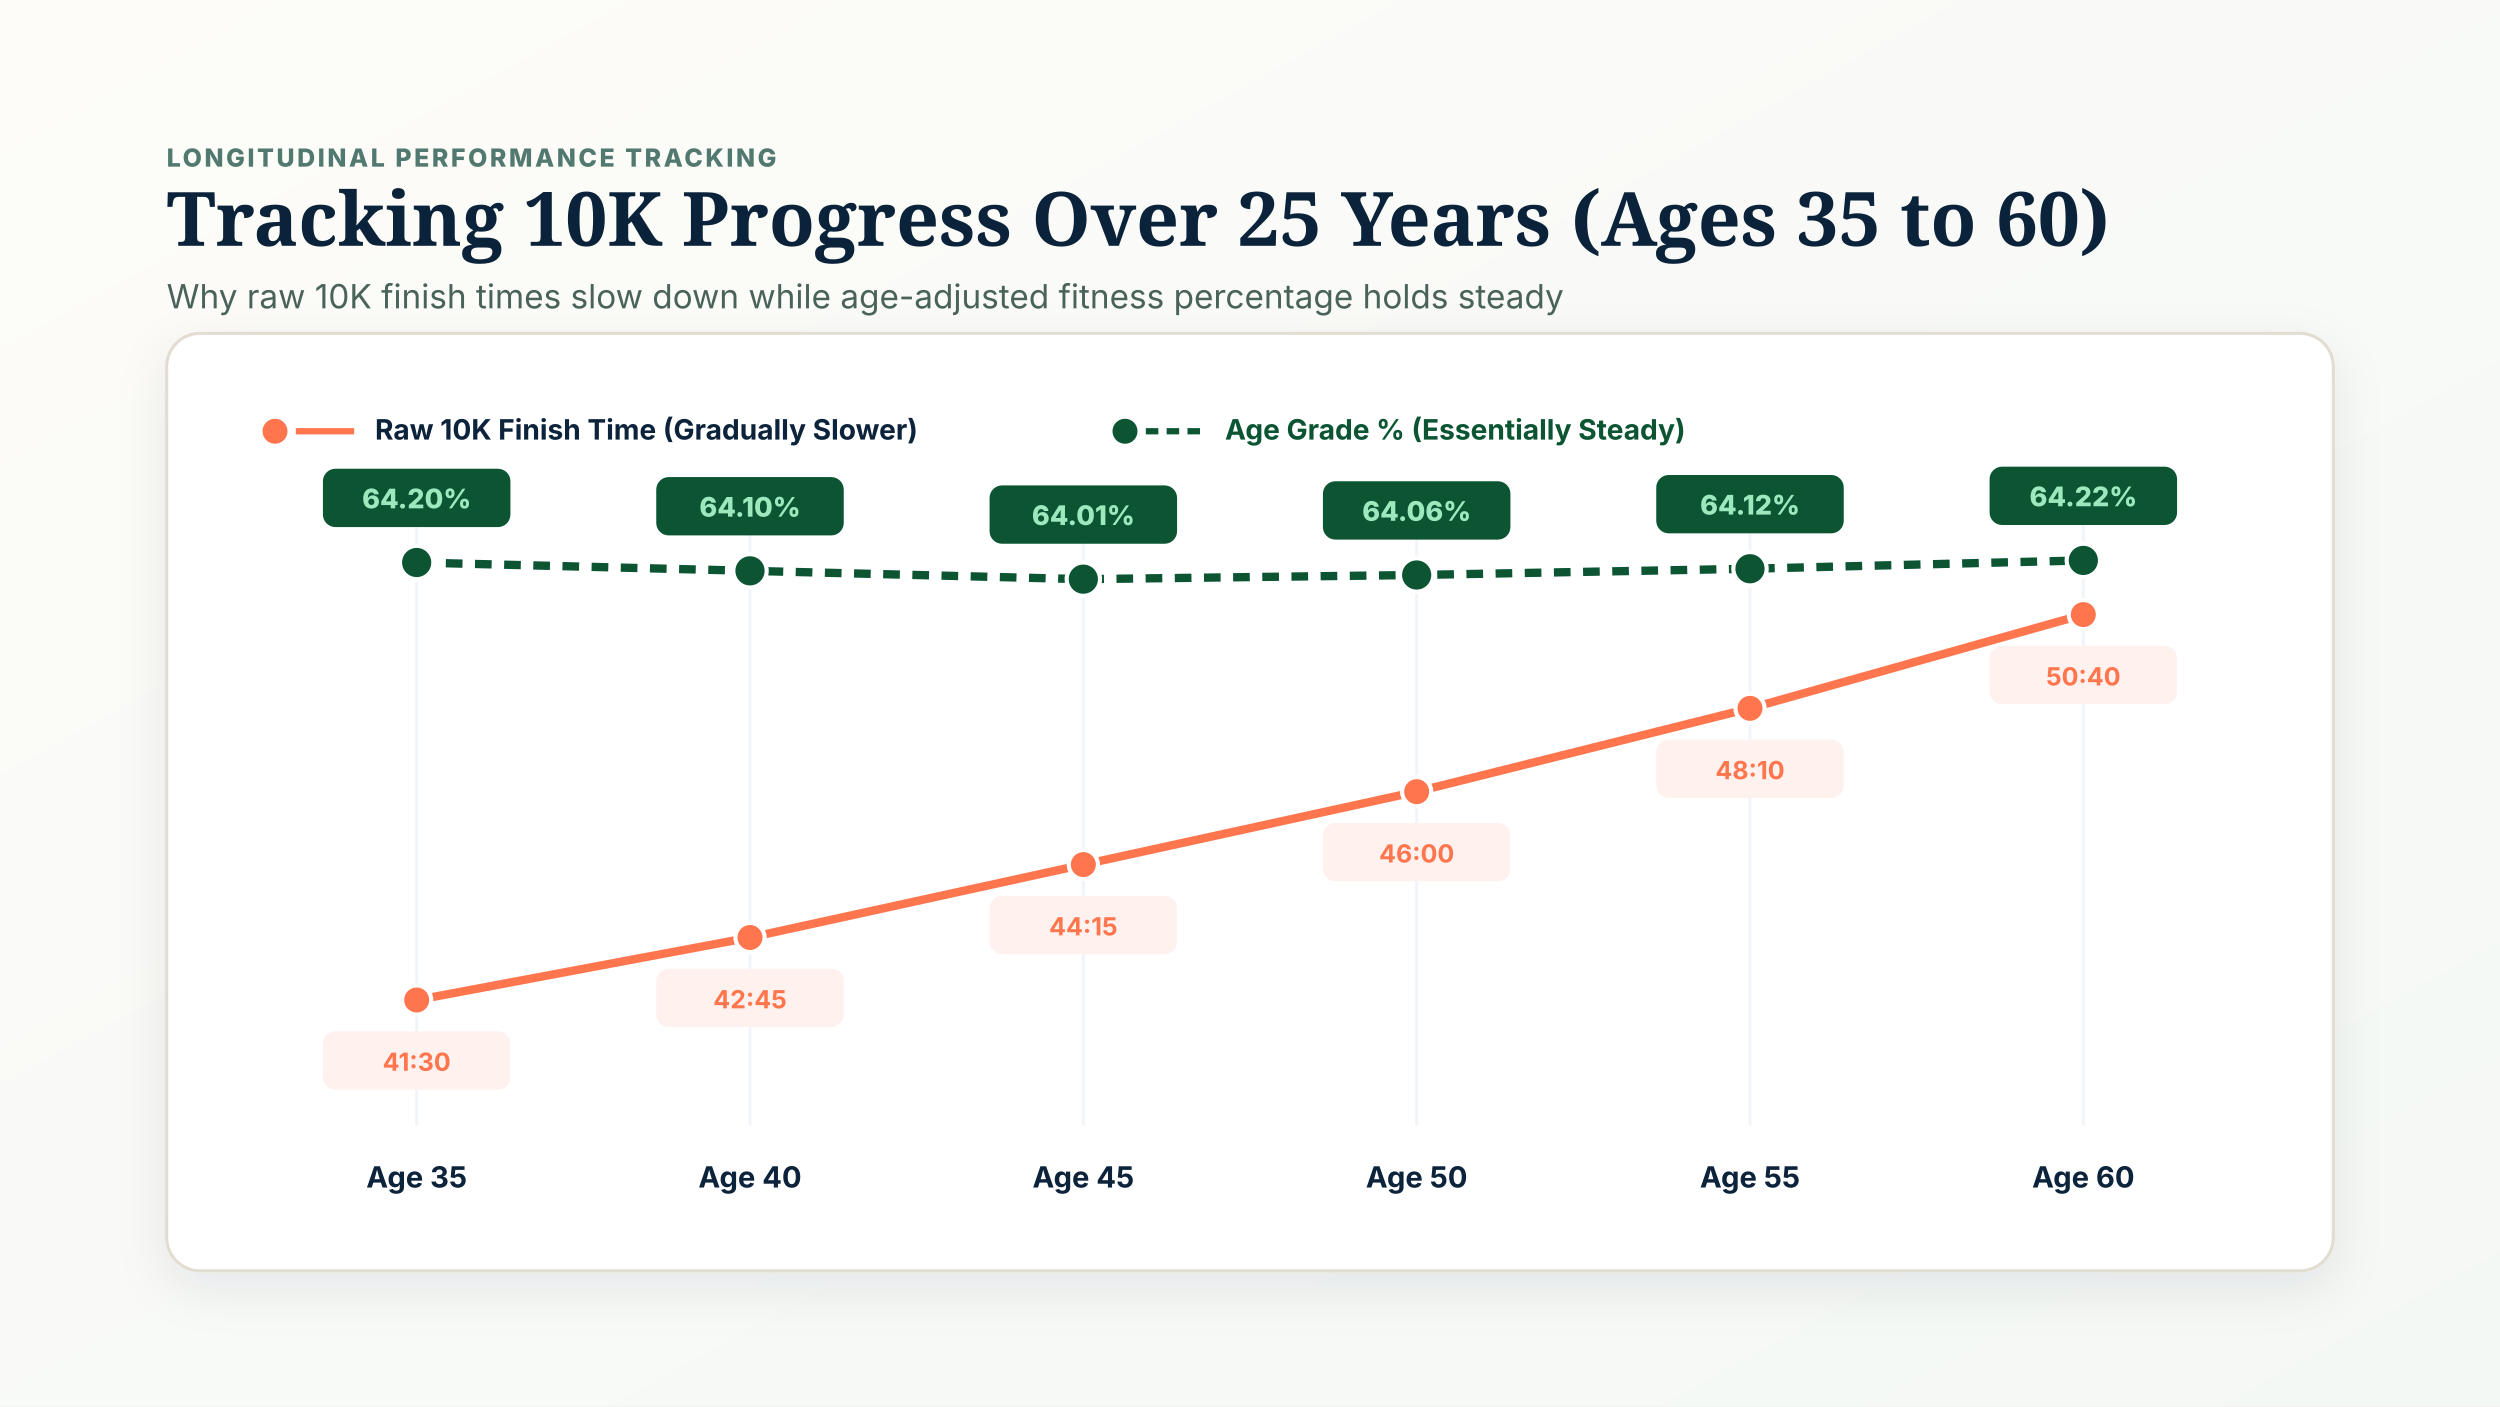
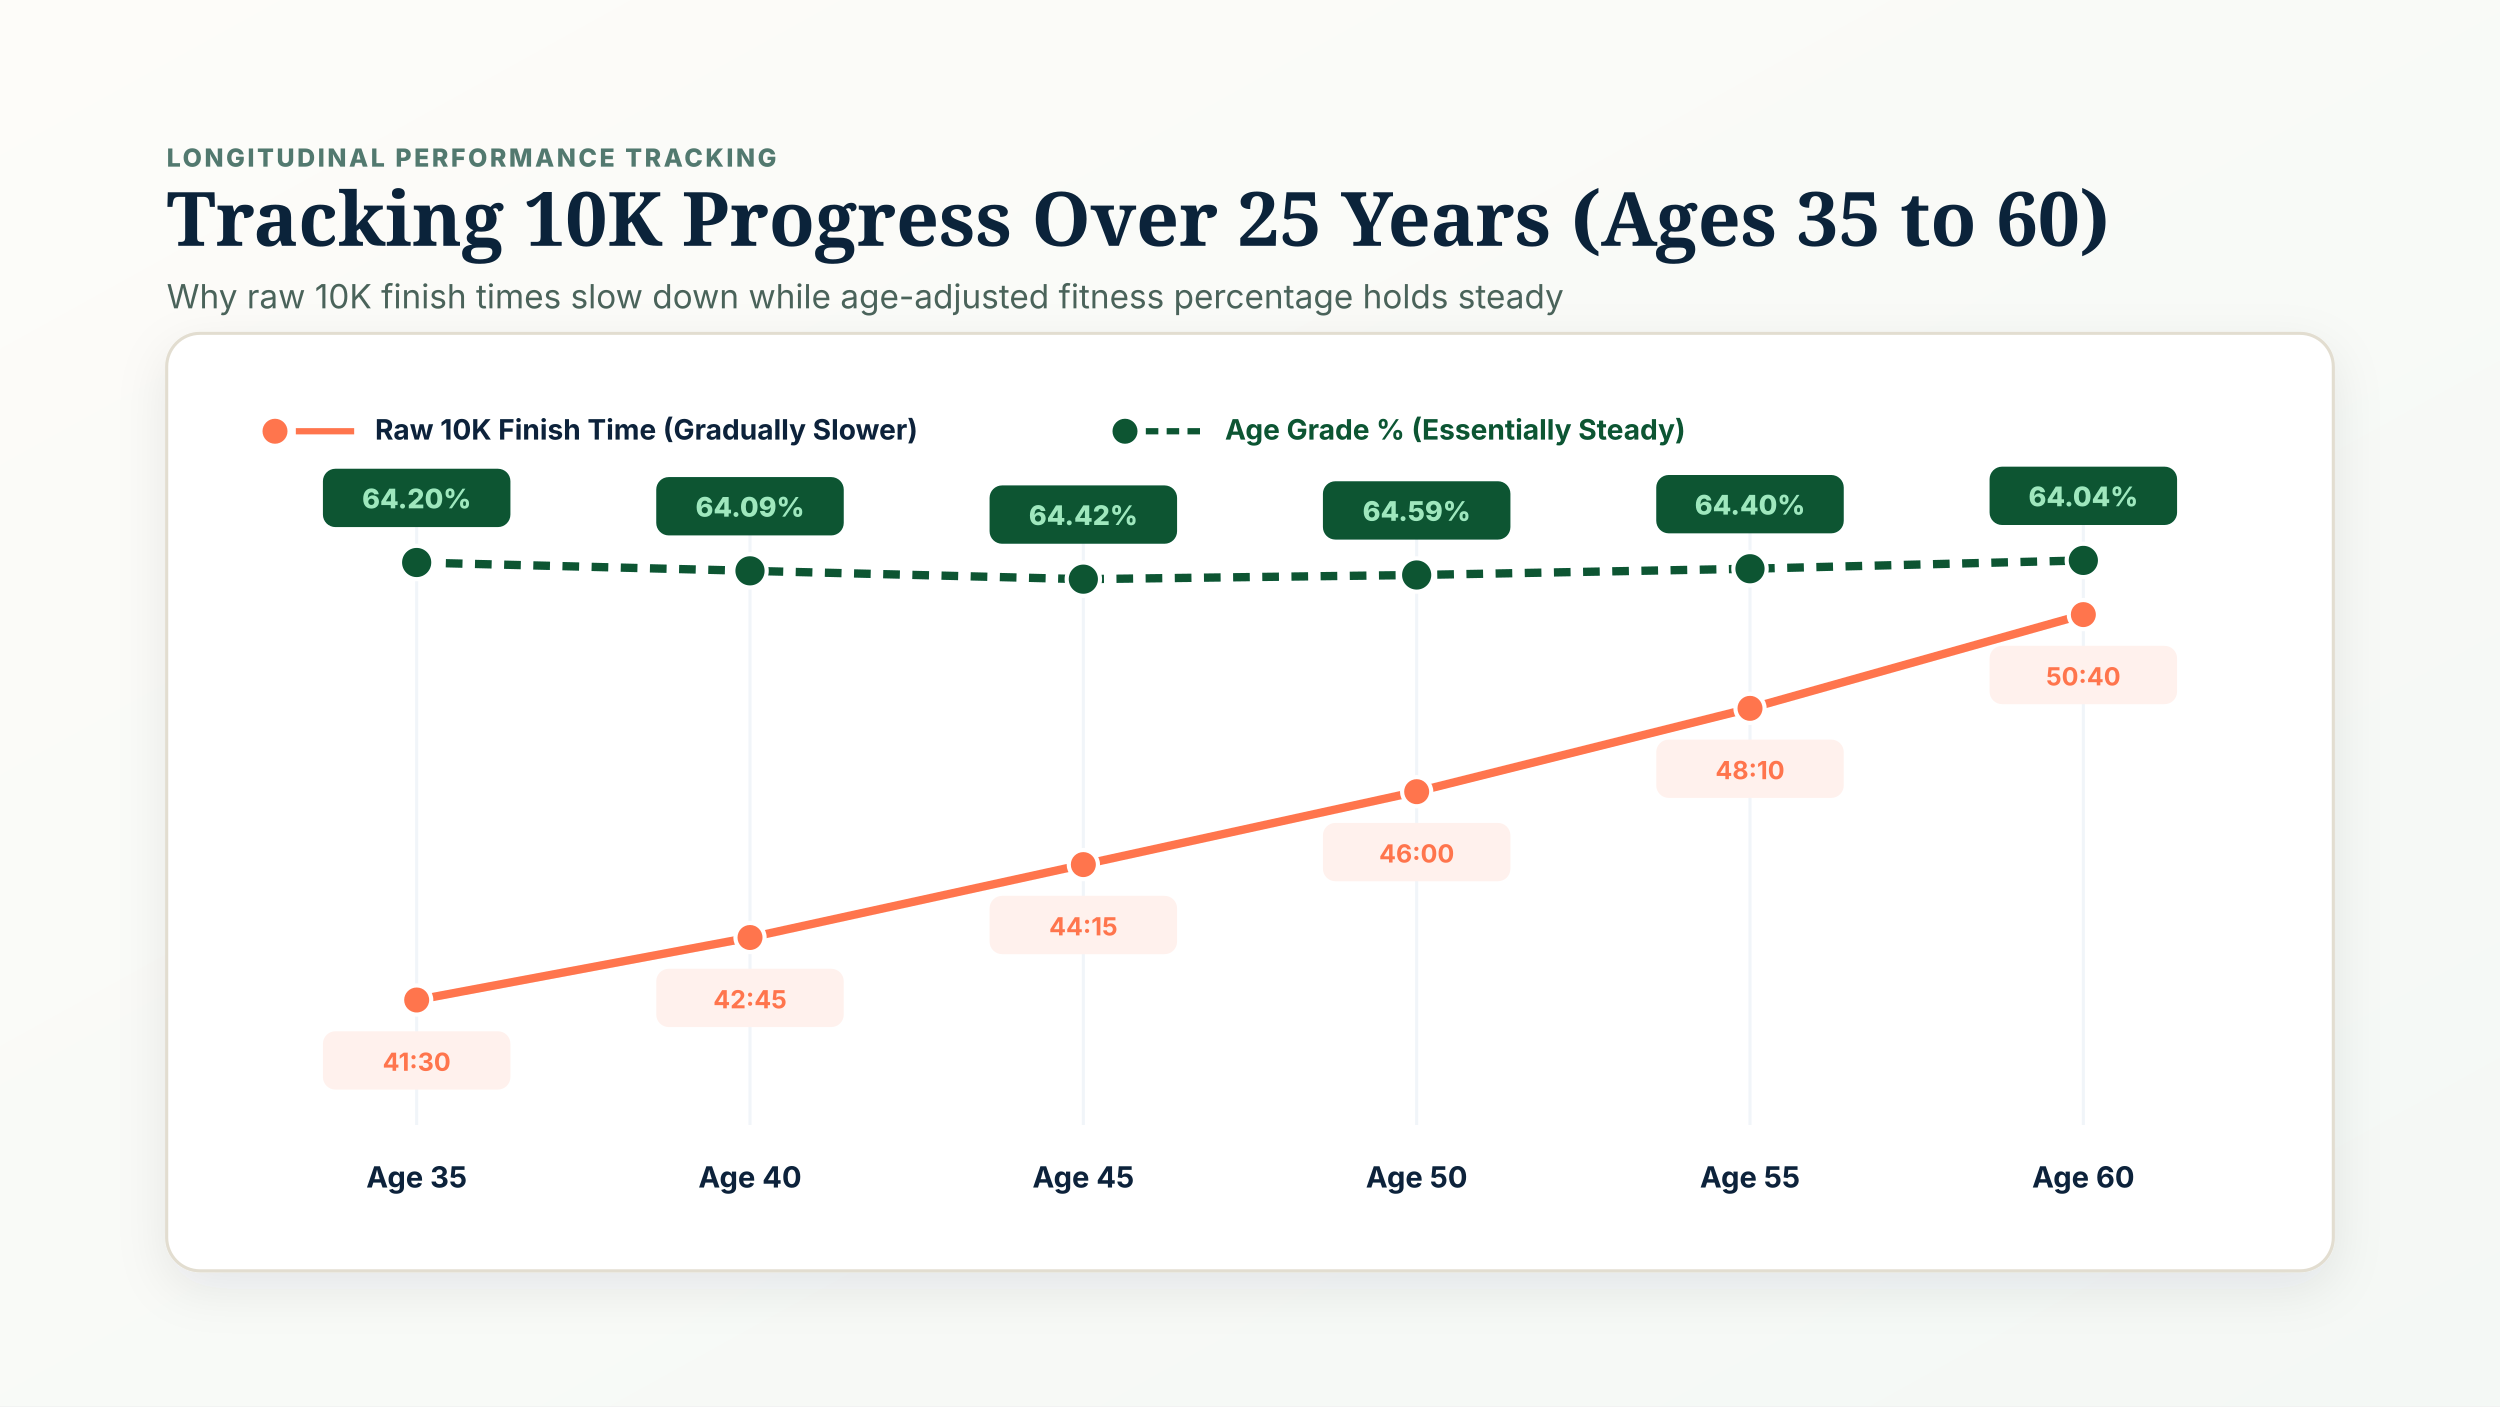
<svg xmlns="http://www.w3.org/2000/svg" viewBox="0 0 1200 675" width="1200" height="675" role="img" aria-label="Multi-Year 10K Performance Timeline Tracking">
  <defs>
    <linearGradient id="timeBg" x1="0%" y1="0%" x2="100%" y2="100%">
      <stop offset="0%" stop-color="#FDFCF9" />
      <stop offset="100%" stop-color="#F4F8F5" />
    </linearGradient>
    <filter id="timeSh" x="-5%" y="-5%" width="110%" height="115%">
      <feDropShadow dx="0" dy="8" stdDeviation="12" flood-color="#0B233A" flood-opacity="0.08" />
    </filter>
  </defs>
  <rect width="1200" height="675" fill="url(#timeBg)" />
  <g transform="translate(80, 50)">
    <text x="0" y="30" font-family="'Inter', sans-serif" font-size="12" font-weight="800" fill="#52796F" letter-spacing="1.2">LONGITUDINAL PERFORMANCE TRACKING</text>
    <text x="0" y="68" font-family="'Fraunces', Georgia, serif" font-size="36" font-weight="700" fill="#0B233A">Tracking 10K Progress Over 25 Years (Ages 35 to 60)</text>
    <text x="0" y="98" font-family="'Inter', sans-serif" font-size="16" fill="#4A635A">Why raw 10K finish times slow down while age-adjusted fitness percentage holds steady</text>
  </g>
  <g transform="translate(80, 160)" filter="url(#timeSh)">
    <rect width="1040" height="450" rx="16" fill="#FFFFFF" stroke="#E2DDD0" stroke-width="1.5" />
    <g transform="translate(40, 35)">
      <circle cx="12" cy="12" r="6" fill="#FF754D" />
      <line x1="22" y1="12" x2="50" y2="12" stroke="#FF754D" stroke-width="3" />
      <text x="60" y="16" font-family="'Inter', sans-serif" font-size="13.5" font-weight="700" fill="#0B233A">Raw 10K Finish Time (Gradually Slower)</text>
      <circle cx="420" cy="12" r="6" fill="#075433" />
      <line x1="430" y1="12" x2="458" y2="12" stroke="#075433" stroke-width="3" stroke-dasharray="6 4" />
      <text x="468" y="16" font-family="'Inter', sans-serif" font-size="13.5" font-weight="700" fill="#075433">Age Grade % (Essentially Steady)</text>
    </g>
    <g stroke="#F1F5F9" stroke-width="1.5">
      <line x1="120" y1="80" x2="120" y2="380" />
      <line x1="280" y1="80" x2="280" y2="380" />
      <line x1="440" y1="80" x2="440" y2="380" />
      <line x1="600" y1="80" x2="600" y2="380" />
      <line x1="760" y1="80" x2="760" y2="380" />
      <line x1="920" y1="80" x2="920" y2="380" />
    </g>
    <g transform="translate(0, 410)">
      <text x="120" y="0" font-family="'Inter', sans-serif" font-size="14" font-weight="700" fill="#0B233A" text-anchor="middle">Age 35</text>
      <text x="280" y="0" font-family="'Inter', sans-serif" font-size="14" font-weight="700" fill="#0B233A" text-anchor="middle">Age 40</text>
      <text x="440" y="0" font-family="'Inter', sans-serif" font-size="14" font-weight="700" fill="#0B233A" text-anchor="middle">Age 45</text>
      <text x="600" y="0" font-family="'Inter', sans-serif" font-size="14" font-weight="700" fill="#0B233A" text-anchor="middle">Age 50</text>
      <text x="760" y="0" font-family="'Inter', sans-serif" font-size="14" font-weight="700" fill="#0B233A" text-anchor="middle">Age 55</text>
      <text x="920" y="0" font-family="'Inter', sans-serif" font-size="14" font-weight="700" fill="#0B233A" text-anchor="middle">Age 60</text>
    </g>
    <path d="M120,320 L280,290 L440,255 L600,220 L760,180 L920,135" fill="none" stroke="#FF754D" stroke-width="4" />
    <g>
      <circle cx="120" cy="320" r="7" fill="#FF754D" stroke="#FFFFFF" stroke-width="2" />
      <rect x="75" y="335" width="90" height="28" rx="6" fill="#FFF1ED" />
      <text x="120" y="354" font-family="'Inter', sans-serif" font-size="12" font-weight="700" fill="#FF754D" text-anchor="middle">41:30</text>
      <circle cx="280" cy="290" r="7" fill="#FF754D" stroke="#FFFFFF" stroke-width="2" />
      <rect x="235" y="305" width="90" height="28" rx="6" fill="#FFF1ED" />
      <text x="280" y="324" font-family="'Inter', sans-serif" font-size="12" font-weight="700" fill="#FF754D" text-anchor="middle">42:45</text>
      <circle cx="440" cy="255" r="7" fill="#FF754D" stroke="#FFFFFF" stroke-width="2" />
      <rect x="395" y="270" width="90" height="28" rx="6" fill="#FFF1ED" />
      <text x="440" y="289" font-family="'Inter', sans-serif" font-size="12" font-weight="700" fill="#FF754D" text-anchor="middle">44:15</text>
      <circle cx="600" cy="220" r="7" fill="#FF754D" stroke="#FFFFFF" stroke-width="2" />
      <rect x="555" y="235" width="90" height="28" rx="6" fill="#FFF1ED" />
      <text x="600" y="254" font-family="'Inter', sans-serif" font-size="12" font-weight="700" fill="#FF754D" text-anchor="middle">46:00</text>
      <circle cx="760" cy="180" r="7" fill="#FF754D" stroke="#FFFFFF" stroke-width="2" />
      <rect x="715" y="195" width="90" height="28" rx="6" fill="#FFF1ED" />
      <text x="760" y="214" font-family="'Inter', sans-serif" font-size="12" font-weight="700" fill="#FF754D" text-anchor="middle">48:10</text>
      <circle cx="920" cy="135" r="7" fill="#FF754D" stroke="#FFFFFF" stroke-width="2" />
      <rect x="875" y="150" width="90" height="28" rx="6" fill="#FFF1ED" />
      <text x="920" y="169" font-family="'Inter', sans-serif" font-size="12" font-weight="700" fill="#FF754D" text-anchor="middle">50:40</text>
    </g>
    <path d="M120,110 L280,114 L440,118 L600,116 L760,113 L920,109" fill="none" stroke="#075433" stroke-width="4" stroke-dasharray="8 6" />
    <g>
      <circle cx="120" cy="110" r="8" fill="#075433" stroke="#FFFFFF" stroke-width="2" />
      <rect x="75" y="65" width="90" height="28" rx="6" fill="#075433" />
      <text x="120" y="84" font-family="'Inter', sans-serif" font-size="13" font-weight="800" fill="#9FE7BD" text-anchor="middle">64.20%</text>
      <circle cx="280" cy="114" r="8" fill="#075433" stroke="#FFFFFF" stroke-width="2" />
      <rect x="235" y="69" width="90" height="28" rx="6" fill="#075433" />
-       <text x="280" y="88" font-family="'Inter', sans-serif" font-size="13" font-weight="800" fill="#9FE7BD" text-anchor="middle">64.10%</text>
+       <text x="280" y="88" font-family="'Inter', sans-serif" font-size="13" font-weight="800" fill="#9FE7BD" text-anchor="middle">64.09%</text>
      <circle cx="440" cy="118" r="8" fill="#075433" stroke="#FFFFFF" stroke-width="2" />
      <rect x="395" y="73" width="90" height="28" rx="6" fill="#075433" />
-       <text x="440" y="92" font-family="'Inter', sans-serif" font-size="13" font-weight="800" fill="#9FE7BD" text-anchor="middle">64.01%</text>
+       <text x="440" y="92" font-family="'Inter', sans-serif" font-size="13" font-weight="800" fill="#9FE7BD" text-anchor="middle">64.42%</text>
      <circle cx="600" cy="116" r="8" fill="#075433" stroke="#FFFFFF" stroke-width="2" />
      <rect x="555" y="71" width="90" height="28" rx="6" fill="#075433" />
-       <text x="600" y="90" font-family="'Inter', sans-serif" font-size="13" font-weight="800" fill="#9FE7BD" text-anchor="middle">64.06%</text>
+       <text x="600" y="90" font-family="'Inter', sans-serif" font-size="13" font-weight="800" fill="#9FE7BD" text-anchor="middle">64.59%</text>
      <circle cx="760" cy="113" r="8" fill="#075433" stroke="#FFFFFF" stroke-width="2" />
      <rect x="715" y="68" width="90" height="28" rx="6" fill="#075433" />
-       <text x="760" y="87" font-family="'Inter', sans-serif" font-size="13" font-weight="800" fill="#9FE7BD" text-anchor="middle">64.12%</text>
+       <text x="760" y="87" font-family="'Inter', sans-serif" font-size="13" font-weight="800" fill="#9FE7BD" text-anchor="middle">64.40%</text>
      <circle cx="920" cy="109" r="8" fill="#075433" stroke="#FFFFFF" stroke-width="2" />
      <rect x="875" y="64" width="90" height="28" rx="6" fill="#075433" />
-       <text x="920" y="83" font-family="'Inter', sans-serif" font-size="13" font-weight="800" fill="#9FE7BD" text-anchor="middle">64.22%</text>
+       <text x="920" y="83" font-family="'Inter', sans-serif" font-size="13" font-weight="800" fill="#9FE7BD" text-anchor="middle">64.04%</text>
    </g>
  </g>
</svg>
